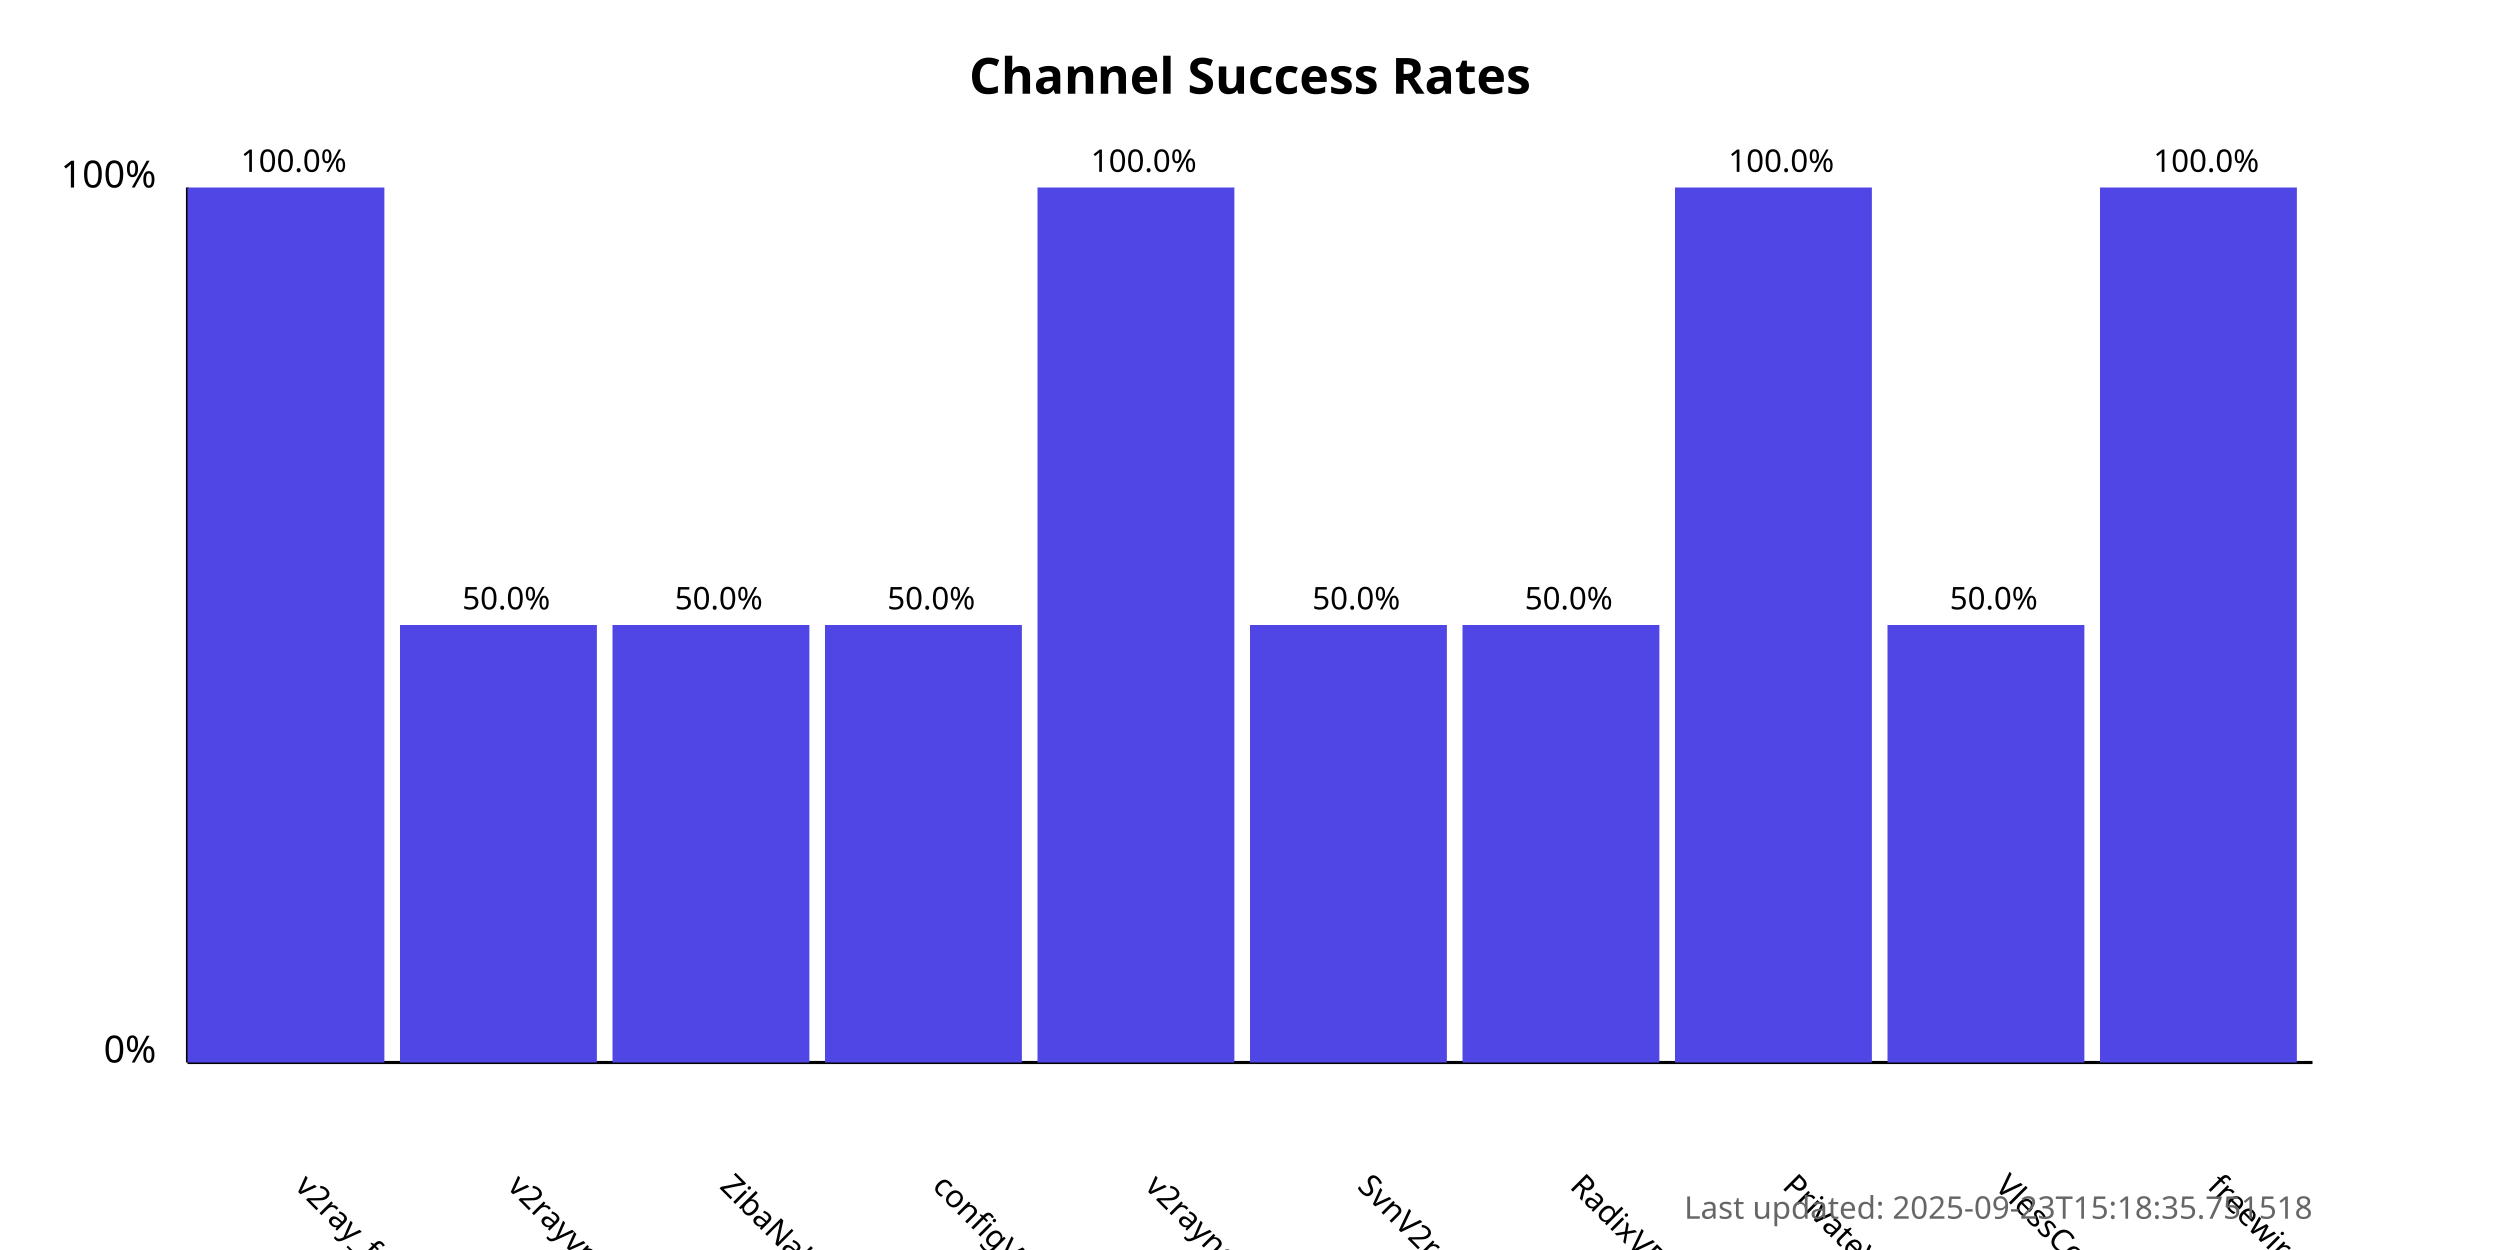
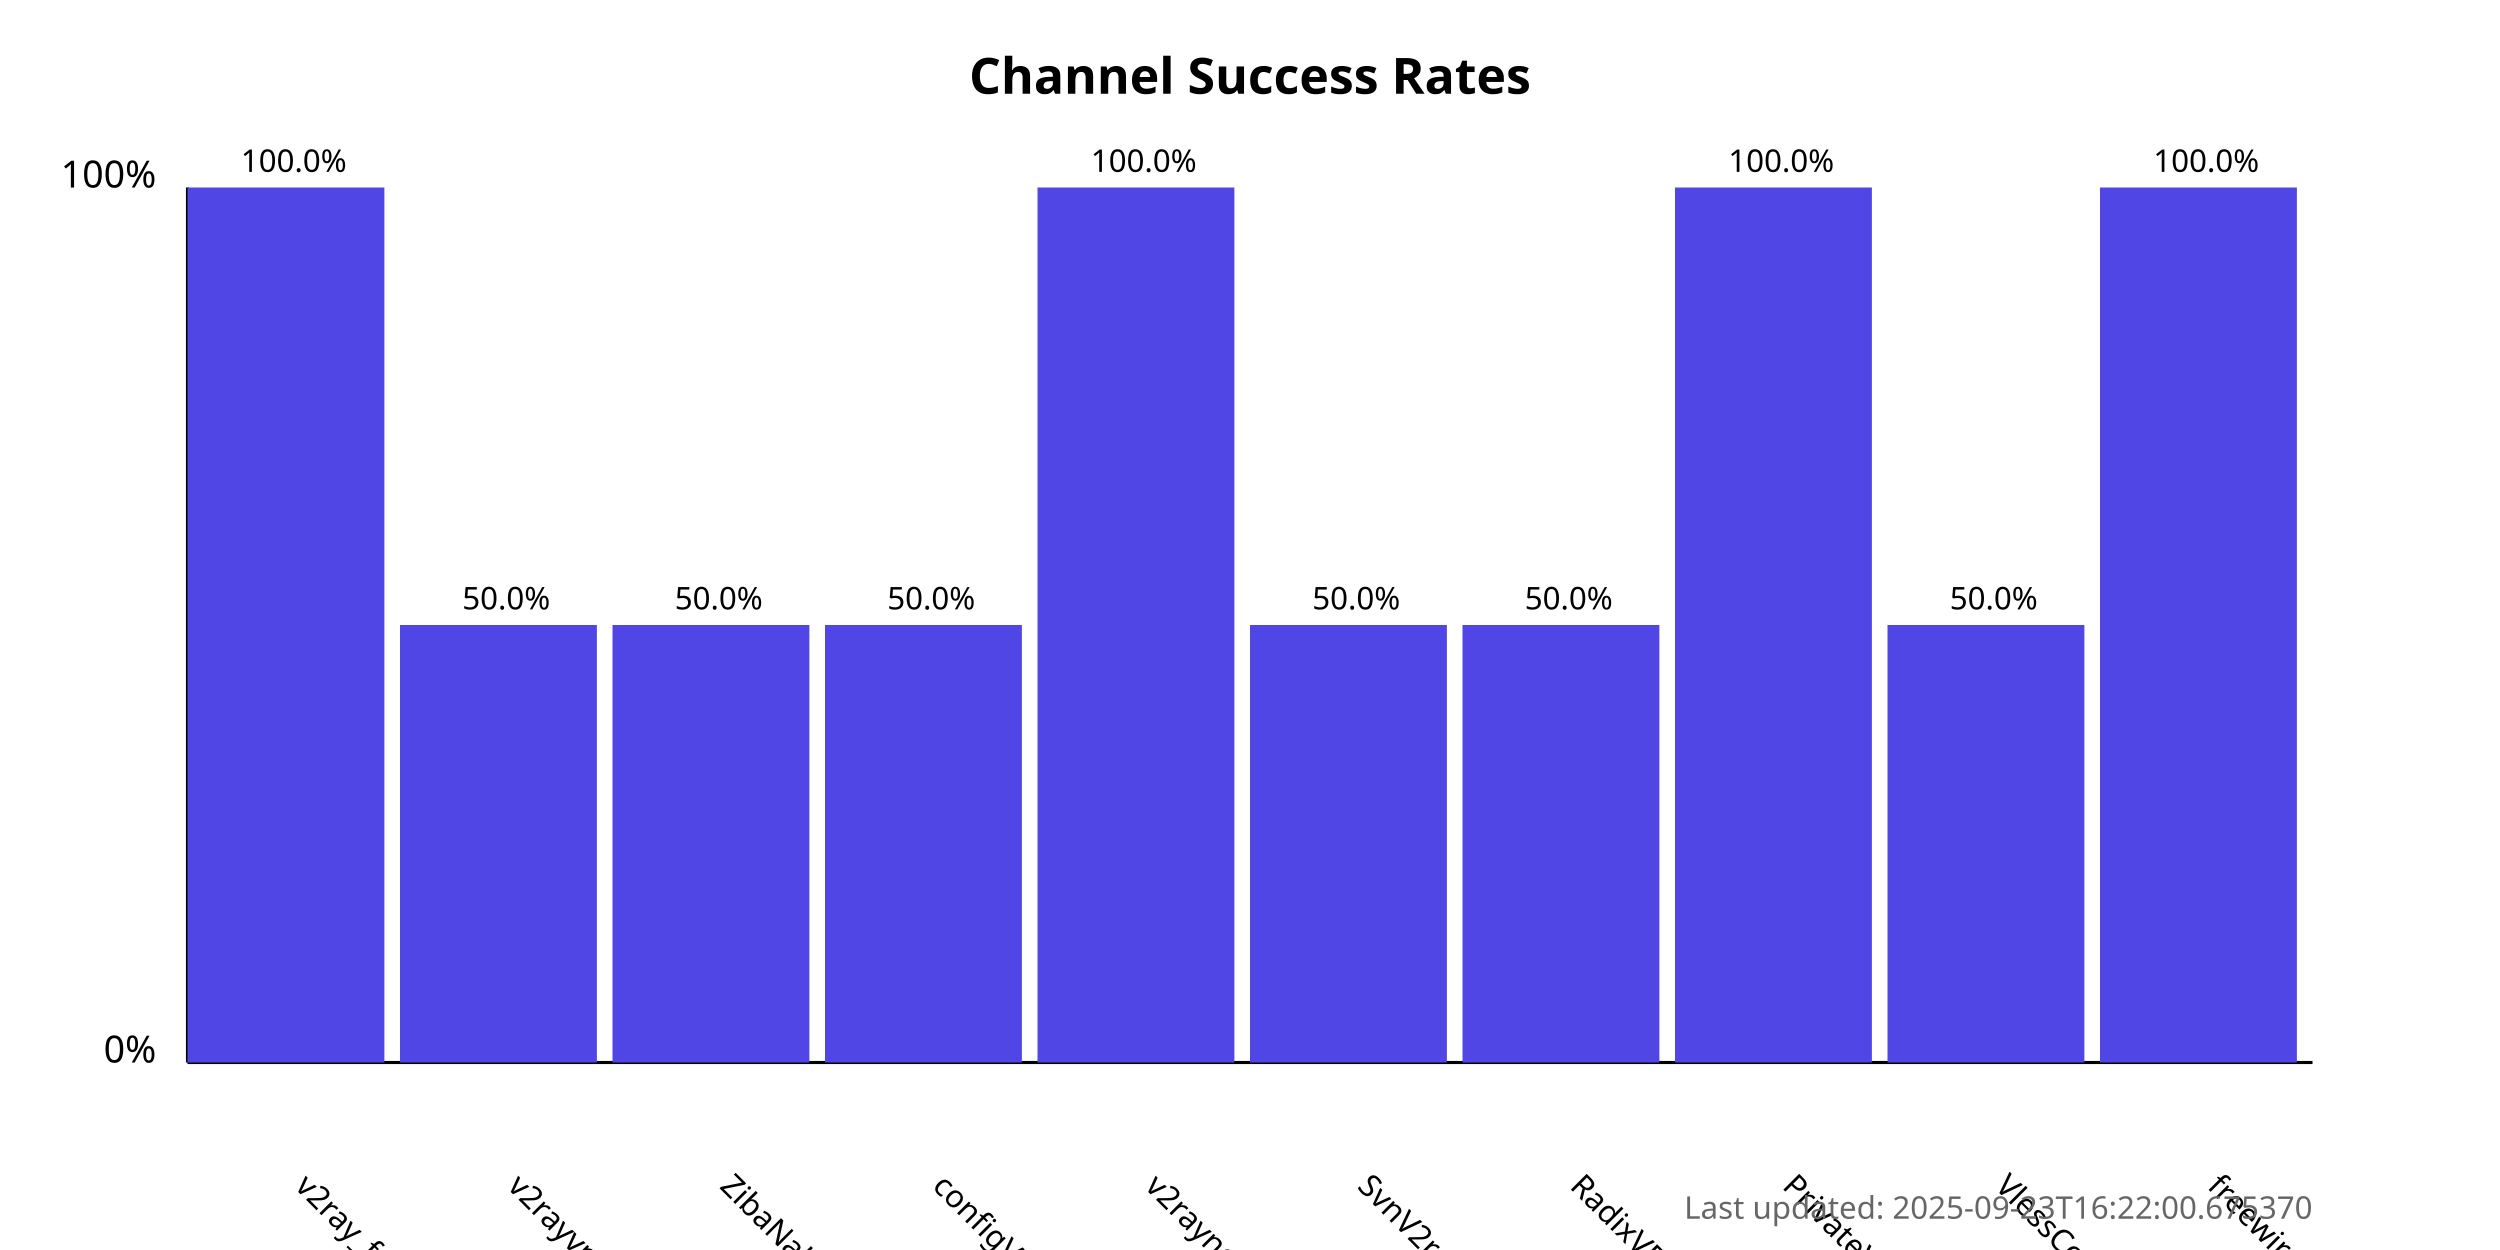
<svg xmlns="http://www.w3.org/2000/svg" width="800" height="400">
  <style>
            .chart-title { font: bold 16px sans-serif; }
            .axis-label { font: 12px sans-serif; }
            .tick-label { font: 10px sans-serif; }
            .bar { fill: #4f46e5; }
            .bar:hover { fill: #6366f1; }
            .timestamp { font: 10px sans-serif; fill: #666; }
        </style>
  <text x="400.0" y="30" text-anchor="middle" class="chart-title">
            Channel Success Rates
        </text>
  <line x1="60" y1="340" x2="60" y2="60" stroke="black" stroke-width="1" />
  <line x1="60" y1="340" x2="740" y2="340" stroke="black" stroke-width="1" />
  <text x="50" y="340" text-anchor="end" class="axis-label">0%</text>
  <text x="50" y="60" text-anchor="end" class="axis-label">100%</text>
  <g>
    <rect x="60" y="60.0" width="63.0" height="280.0" class="bar" />
    <text x="94.0" y="380" transform="rotate(45, 94.0, 380)" text-anchor="start" class="tick-label">
                v2ray_free_conf
            </text>
    <text x="94.0" y="55.0" text-anchor="middle" class="tick-label">
                100.0%
            </text>
  </g>
  <g>
    <rect x="128.0" y="200.0" width="63.0" height="140.0" class="bar" />
    <text x="162.0" y="380" transform="rotate(45, 162.0, 380)" text-anchor="start" class="tick-label">
                v2rayvpno
            </text>
    <text x="162.0" y="195.0" text-anchor="middle" class="tick-label">
                50.0%
            </text>
  </g>
  <g>
    <rect x="196.0" y="200.0" width="63.0" height="140.0" class="bar" />
    <text x="230.0" y="380" transform="rotate(45, 230.0, 380)" text-anchor="start" class="tick-label">
                ZibaNabz
            </text>
    <text x="230.0" y="195.0" text-anchor="middle" class="tick-label">
                50.0%
            </text>
  </g>
  <g>
    <rect x="264.0" y="200.0" width="63.0" height="140.0" class="bar" />
    <text x="298.0" y="380" transform="rotate(45, 298.0, 380)" text-anchor="start" class="tick-label">
                configV2rayForFree
            </text>
    <text x="298.0" y="195.0" text-anchor="middle" class="tick-label">
                50.0%
            </text>
  </g>
  <g>
    <rect x="332.0" y="60.0" width="63.0" height="280.0" class="bar" />
    <text x="366.0" y="380" transform="rotate(45, 366.0, 380)" text-anchor="start" class="tick-label">
                v2rayngvpn
            </text>
    <text x="366.0" y="55.0" text-anchor="middle" class="tick-label">
                100.0%
            </text>
  </g>
  <g>
    <rect x="400.0" y="200.0" width="63.0" height="140.0" class="bar" />
    <text x="434.0" y="380" transform="rotate(45, 434.0, 380)" text-anchor="start" class="tick-label">
                SvnV2ray
            </text>
    <text x="434.0" y="195.0" text-anchor="middle" class="tick-label">
                50.0%
            </text>
  </g>
  <g>
    <rect x="468.0" y="200.0" width="63.0" height="140.0" class="bar" />
    <text x="502.0" y="380" transform="rotate(45, 502.0, 380)" text-anchor="start" class="tick-label">
                RadixVPN
            </text>
    <text x="502.0" y="195.0" text-anchor="middle" class="tick-label">
                50.0%
            </text>
  </g>
  <g>
    <rect x="536.0" y="60.0" width="63.0" height="280.0" class="bar" />
    <text x="570.0" y="380" transform="rotate(45, 570.0, 380)" text-anchor="start" class="tick-label">
                PrivateVPNs
            </text>
    <text x="570.0" y="55.0" text-anchor="middle" class="tick-label">
                100.0%
            </text>
  </g>
  <g>
    <rect x="604.0" y="200.0" width="63.0" height="140.0" class="bar" />
    <text x="638.0" y="380" transform="rotate(45, 638.0, 380)" text-anchor="start" class="tick-label">
                VlessConfig
            </text>
    <text x="638.0" y="195.0" text-anchor="middle" class="tick-label">
                50.0%
            </text>
  </g>
  <g>
    <rect x="672.0" y="60.0" width="63.0" height="280.0" class="bar" />
    <text x="706.0" y="380" transform="rotate(45, 706.0, 380)" text-anchor="start" class="tick-label">
                freewireguard
            </text>
    <text x="706.0" y="55.0" text-anchor="middle" class="tick-label">
                100.0%
            </text>
  </g>
  <text x="740" y="390" text-anchor="end" class="timestamp">
-             Last updated: 2025-09-23T15:18:35.751518
+             Last updated: 2025-09-23T16:22:00.675370
        </text>
</svg>
